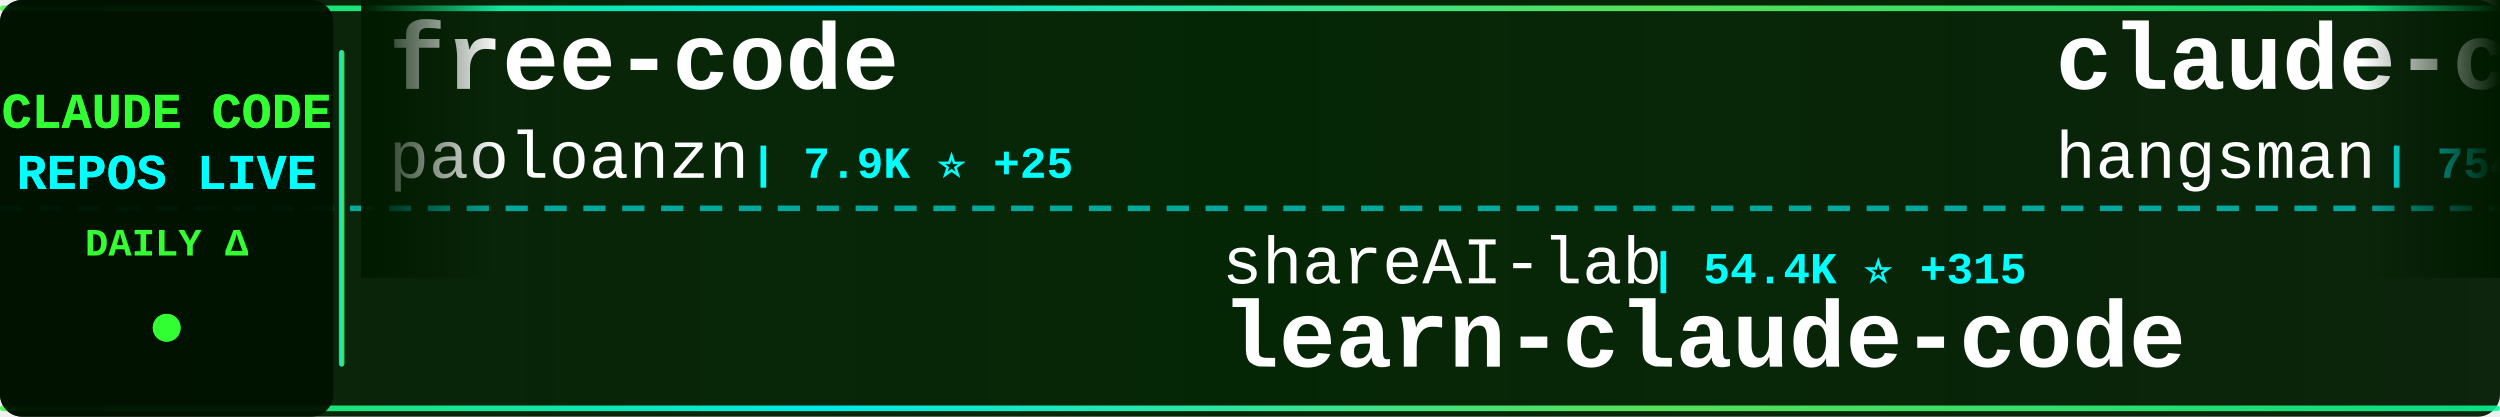
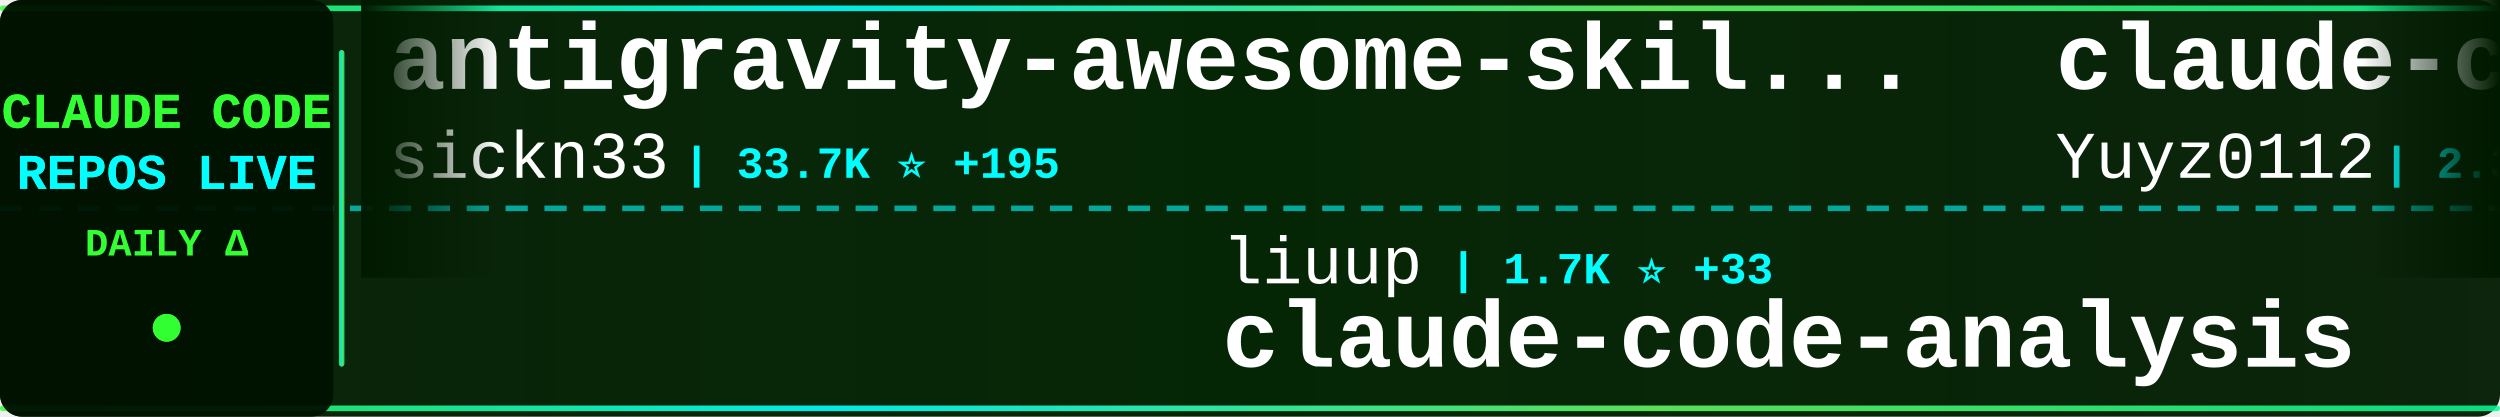
<svg xmlns="http://www.w3.org/2000/svg" width="900" height="150">
  <defs>
    <linearGradient id="tickerBg" x1="0%" y1="0%" x2="100%" y2="0%">
      <stop offset="0%" style="stop-color:#001a00;stop-opacity:0.95" />
      <stop offset="50%" style="stop-color:#002200;stop-opacity:0.98" />
      <stop offset="100%" style="stop-color:#001a00;stop-opacity:0.95" />
    </linearGradient>
    <linearGradient id="borderGrad" x1="0%" y1="0%" x2="100%" y2="0%">
      <stop offset="0%" style="stop-color:#33ff33;stop-opacity:0.85">
        <animate attributeName="stop-opacity" values="0.85;1;0.85" dur="2s" repeatCount="indefinite" />
      </stop>
      <stop offset="33%" style="stop-color:#00ffff;stop-opacity:0.9">
        <animate attributeName="stop-opacity" values="0.9;1;0.9" dur="2.2s" repeatCount="indefinite" />
      </stop>
      <stop offset="66%" style="stop-color:#66ff66;stop-opacity:0.85">
        <animate attributeName="stop-opacity" values="0.85;1;0.85" dur="1.8s" repeatCount="indefinite" />
      </stop>
      <stop offset="100%" style="stop-color:#00ff99;stop-opacity:0.85">
        <animate attributeName="stop-opacity" values="0.85;1;0.85" dur="2s" repeatCount="indefinite" />
      </stop>
    </linearGradient>
    <filter id="textGlow">
      <feGaussianBlur stdDeviation="0.1" result="coloredBlur" />
      <feMerge>
        <feMergeNode in="coloredBlur" />
        <feMergeNode in="SourceGraphic" />
      </feMerge>
    </filter>
    <filter id="metricGlow">
      <feGaussianBlur stdDeviation="0.2" result="coloredBlur" />
      <feMerge>
        <feMergeNode in="coloredBlur" />
        <feMergeNode in="SourceGraphic" />
      </feMerge>
    </filter>
    <linearGradient id="leftFade" x1="0%" y1="0%" x2="100%" y2="0%">
      <stop offset="0%" style="stop-color:#001a00;stop-opacity:1" />
      <stop offset="100%" style="stop-color:#001a00;stop-opacity:0" />
    </linearGradient>
    <linearGradient id="rightFade" x1="0%" y1="0%" x2="100%" y2="0%">
      <stop offset="0%" style="stop-color:#001a00;stop-opacity:0" />
      <stop offset="100%" style="stop-color:#001a00;stop-opacity:1" />
    </linearGradient>
  </defs>
  <rect width="900" height="150" fill="url(#tickerBg)" rx="8" />
  <rect x="0" y="2" width="900" height="2" fill="url(#borderGrad)" rx="1" />
  <rect x="0" y="146" width="900" height="2" fill="url(#borderGrad)" rx="1" />
  <line x1="0" y1="75" x2="900" y2="75" stroke="#00ffff" stroke-width="2" stroke-dasharray="8 6" opacity="0.6" />
  <rect x="0" y="0" width="120" height="150" fill="#001100" opacity="0.95" rx="8" />
  <text x="60" y="46" font-family="'Courier New', monospace" font-size="18" font-weight="bold" fill="#33ff33" text-anchor="middle" filter="url(#textGlow)">
    CLAUDE CODE
  </text>
  <text x="60" y="68" font-family="'Courier New', monospace" font-size="18" font-weight="bold" fill="#00ffff" text-anchor="middle" filter="url(#textGlow)">
    REPOS LIVE
  </text>
  <text x="60" y="92" font-family="'Courier New', monospace" font-size="14" font-weight="bold" fill="#33ff33" text-anchor="middle">
    DAILY Δ
  </text>
  <circle cx="60" cy="118" r="5" fill="#33ff33" filter="url(#metricGlow)">
    <animate attributeName="r" values="4;6;4" dur="1.5s" repeatCount="indefinite" />
    <animate attributeName="opacity" values="0.6;1;0.6" dur="1.5s" repeatCount="indefinite" />
  </circle>
  <rect x="122" y="18" width="2" height="114" fill="url(#borderGrad)" rx="1" />
  <clipPath id="tickerClip">
    <rect x="130" y="0" width="770" height="150" />
  </clipPath>
  <g clip-path="url(#tickerClip)">
    <g id="tickerItems">
      <animateTransform attributeName="transform" attributeType="XML" type="translate" from="0 0" to="-3000 0" dur="54s" repeatCount="indefinite" />
      <g transform="translate(0, 0)">
-         <text x="140" y="32" font-family="'Courier New', monospace" font-size="34" font-weight="bold" fill="#ffffff">free-code</text>
-         <text x="140" y="64" font-family="'Courier New', monospace" font-size="24" font-weight="normal" fill="#ffffff" opacity="1.0">paoloanzn</text>
-         <text x="270" y="64" font-family="'Courier New', monospace" font-size="16" font-weight="bold" fill="#00ffff"> | 7.9K ⭐ +25</text>
+         <text x="140" y="32" font-family="'Courier New', monospace" font-size="34" font-weight="bold" fill="#ffffff">antigravity-awesome-skil...</text>
+         <text x="140" y="64" font-family="'Courier New', monospace" font-size="24" font-weight="normal" fill="#ffffff" opacity="1.0">sickn33</text>
+         <text x="246" y="64" font-family="'Courier New', monospace" font-size="16" font-weight="bold" fill="#00ffff"> | 33.7K ⭐ +195</text>
      </g>
      <g transform="translate(300, 0)">
-         <text x="140" y="102" font-family="'Courier New', monospace" font-size="24" font-weight="normal" fill="#ffffff" opacity="1.0">shareAI-lab</text>
-         <text x="294" y="102" font-family="'Courier New', monospace" font-size="16" font-weight="bold" fill="#00ffff"> | 54.4K ⭐ +315</text>
-         <text x="140" y="132" font-family="'Courier New', monospace" font-size="34" font-weight="bold" fill="#ffffff">learn-claude-code</text>
+         <text x="140" y="102" font-family="'Courier New', monospace" font-size="24" font-weight="normal" fill="#ffffff" opacity="1.0">liuup</text>
+         <text x="222" y="102" font-family="'Courier New', monospace" font-size="16" font-weight="bold" fill="#00ffff"> | 1.7K ⭐ +33</text>
+         <text x="140" y="132" font-family="'Courier New', monospace" font-size="34" font-weight="bold" fill="#ffffff">claude-code-analysis</text>
      </g>
      <g transform="translate(600, 0)">
-         <text x="140" y="32" font-family="'Courier New', monospace" font-size="34" font-weight="bold" fill="#ffffff">claude-code-source</text>
-         <text x="140" y="64" font-family="'Courier New', monospace" font-size="24" font-weight="normal" fill="#ffffff" opacity="1.0">hangsman</text>
-         <text x="258" y="64" font-family="'Courier New', monospace" font-size="16" font-weight="bold" fill="#00ffff"> | 754 ⭐</text>
-       </g>
-       <g transform="translate(900, 0)">
-         <text x="140" y="102" font-family="'Courier New', monospace" font-size="24" font-weight="normal" fill="#ffffff" opacity="1.0">centminmod</text>
-         <text x="282" y="102" font-family="'Courier New', monospace" font-size="16" font-weight="bold" fill="#00ffff"> | 2.2K ⭐ +4</text>
-         <text x="140" y="132" font-family="'Courier New', monospace" font-size="34" font-weight="bold" fill="#ffffff">my-claude-code-setup</text>
-       </g>
-       <g transform="translate(1200, 0)">
        <text x="140" y="32" font-family="'Courier New', monospace" font-size="34" font-weight="bold" fill="#ffffff">claude-code-reverse</text>
        <text x="140" y="64" font-family="'Courier New', monospace" font-size="24" font-weight="normal" fill="#ffffff" opacity="1.0">Yuyz0112</text>
        <text x="258" y="64" font-family="'Courier New', monospace" font-size="16" font-weight="bold" fill="#00ffff"> | 2.3K ⭐ +1</text>
      </g>
+       <g transform="translate(900, 0)">
+         <text x="140" y="102" font-family="'Courier New', monospace" font-size="24" font-weight="normal" fill="#ffffff" opacity="1.0">1rgs</text>
+         <text x="210" y="102" font-family="'Courier New', monospace" font-size="16" font-weight="bold" fill="#00ffff"> | 3.4K ⭐ +7</text>
+         <text x="140" y="132" font-family="'Courier New', monospace" font-size="34" font-weight="bold" fill="#ffffff">claude-code-proxy</text>
+       </g>
+       <g transform="translate(1200, 0)">
+         <text x="140" y="32" font-family="'Courier New', monospace" font-size="34" font-weight="bold" fill="#ffffff">claude-code-sourcemap</text>
+         <text x="140" y="64" font-family="'Courier New', monospace" font-size="24" font-weight="normal" fill="#ffffff" opacity="1.0">ChinaSiro</text>
+         <text x="270" y="64" font-family="'Courier New', monospace" font-size="16" font-weight="bold" fill="#00ffff"> | 8.9K ⭐ +17</text>
+       </g>
      <g transform="translate(1500, 0)">
-         <text x="140" y="102" font-family="'Courier New', monospace" font-size="24" font-weight="normal" fill="#ffffff" opacity="1.0">RichardAtCT</text>
-         <text x="294" y="102" font-family="'Courier New', monospace" font-size="16" font-weight="bold" fill="#00ffff"> | 2.5K ⭐ +6</text>
-         <text x="140" y="132" font-family="'Courier New', monospace" font-size="34" font-weight="bold" fill="#ffffff">claude-code-telegram</text>
+         <text x="140" y="102" font-family="'Courier New', monospace" font-size="24" font-weight="normal" fill="#ffffff" opacity="1.0">musistudio</text>
+         <text x="282" y="102" font-family="'Courier New', monospace" font-size="16" font-weight="bold" fill="#00ffff"> | 32.5K ⭐ +64</text>
+         <text x="140" y="132" font-family="'Courier New', monospace" font-size="34" font-weight="bold" fill="#ffffff">claude-code-router</text>
      </g>
      <g transform="translate(1800, 0)">
-         <text x="140" y="32" font-family="'Courier New', monospace" font-size="34" font-weight="bold" fill="#ffffff">claude-code-cli</text>
-         <text x="140" y="64" font-family="'Courier New', monospace" font-size="24" font-weight="normal" fill="#ffffff" opacity="1.0">huangserva</text>
-         <text x="282" y="64" font-family="'Courier New', monospace" font-size="16" font-weight="bold" fill="#00ffff"> | 552 ⭐</text>
+         <text x="140" y="32" font-family="'Courier New', monospace" font-size="34" font-weight="bold" fill="#ffffff">gstack</text>
+         <text x="140" y="64" font-family="'Courier New', monospace" font-size="24" font-weight="normal" fill="#ffffff" opacity="1.0">garrytan</text>
+         <text x="258" y="64" font-family="'Courier New', monospace" font-size="16" font-weight="bold" fill="#00ffff"> | 75.1K ⭐ +942</text>
      </g>
      <g transform="translate(2100, 0)">
-         <text x="140" y="102" font-family="'Courier New', monospace" font-size="24" font-weight="normal" fill="#ffffff" opacity="1.0">anthropics</text>
-         <text x="282" y="102" font-family="'Courier New', monospace" font-size="16" font-weight="bold" fill="#00ffff"> | 119.6K ⭐ +608</text>
-         <text x="140" y="132" font-family="'Courier New', monospace" font-size="34" font-weight="bold" fill="#ffffff">skills</text>
+         <text x="140" y="102" font-family="'Courier New', monospace" font-size="24" font-weight="normal" fill="#ffffff" opacity="1.0">guanshan</text>
+         <text x="258" y="102" font-family="'Courier New', monospace" font-size="16" font-weight="bold" fill="#00ffff"> | 55 ⭐</text>
+         <text x="140" y="132" font-family="'Courier New', monospace" font-size="34" font-weight="bold" fill="#ffffff">ClaudeCode</text>
      </g>
      <g transform="translate(2400, 0)">
-         <text x="140" y="32" font-family="'Courier New', monospace" font-size="34" font-weight="bold" fill="#ffffff">Claude-Code-x-OpenClaw-G...</text>
-         <text x="140" y="64" font-family="'Courier New', monospace" font-size="24" font-weight="normal" fill="#ffffff" opacity="1.0">KimYx0207</text>
-         <text x="270" y="64" font-family="'Courier New', monospace" font-size="16" font-weight="bold" fill="#00ffff"> | 3.4K ⭐ +24</text>
+         <text x="140" y="32" font-family="'Courier New', monospace" font-size="34" font-weight="bold" fill="#ffffff">claude-code-from-source</text>
+         <text x="140" y="64" font-family="'Courier New', monospace" font-size="24" font-weight="normal" fill="#ffffff" opacity="1.0">alejandrobalderas</text>
+         <text x="366" y="64" font-family="'Courier New', monospace" font-size="16" font-weight="bold" fill="#00ffff"> | 1.6K ⭐ +34</text>
      </g>
      <g transform="translate(2700, 0)">
-         <text x="140" y="102" font-family="'Courier New', monospace" font-size="24" font-weight="normal" fill="#ffffff" opacity="1.0">AICoderTudou</text>
-         <text x="306" y="102" font-family="'Courier New', monospace" font-size="16" font-weight="bold" fill="#00ffff"> | 485 ⭐ +1</text>
-         <text x="140" y="132" font-family="'Courier New', monospace" font-size="34" font-weight="bold" fill="#ffffff">claude-code-tudou</text>
+         <text x="140" y="102" font-family="'Courier New', monospace" font-size="24" font-weight="normal" fill="#ffffff" opacity="1.0">KimYx0207</text>
+         <text x="270" y="102" font-family="'Courier New', monospace" font-size="16" font-weight="bold" fill="#00ffff"> | 3.4K ⭐ +26</text>
+         <text x="140" y="132" font-family="'Courier New', monospace" font-size="34" font-weight="bold" fill="#ffffff">Claude-Code-x-OpenClaw-G...</text>
      </g>
      <g transform="translate(3000, 0)">
-         <text x="140" y="32" font-family="'Courier New', monospace" font-size="34" font-weight="bold" fill="#ffffff">free-code</text>
-         <text x="140" y="64" font-family="'Courier New', monospace" font-size="24" font-weight="normal" fill="#ffffff" opacity="1.0">paoloanzn</text>
-         <text x="270" y="64" font-family="'Courier New', monospace" font-size="16" font-weight="bold" fill="#00ffff"> | 7.9K ⭐ +25</text>
+         <text x="140" y="32" font-family="'Courier New', monospace" font-size="34" font-weight="bold" fill="#ffffff">antigravity-awesome-skil...</text>
+         <text x="140" y="64" font-family="'Courier New', monospace" font-size="24" font-weight="normal" fill="#ffffff" opacity="1.0">sickn33</text>
+         <text x="246" y="64" font-family="'Courier New', monospace" font-size="16" font-weight="bold" fill="#00ffff"> | 33.7K ⭐ +195</text>
      </g>
      <g transform="translate(3300, 0)">
-         <text x="140" y="102" font-family="'Courier New', monospace" font-size="24" font-weight="normal" fill="#ffffff" opacity="1.0">shareAI-lab</text>
-         <text x="294" y="102" font-family="'Courier New', monospace" font-size="16" font-weight="bold" fill="#00ffff"> | 54.4K ⭐ +315</text>
-         <text x="140" y="132" font-family="'Courier New', monospace" font-size="34" font-weight="bold" fill="#ffffff">learn-claude-code</text>
+         <text x="140" y="102" font-family="'Courier New', monospace" font-size="24" font-weight="normal" fill="#ffffff" opacity="1.0">liuup</text>
+         <text x="222" y="102" font-family="'Courier New', monospace" font-size="16" font-weight="bold" fill="#00ffff"> | 1.7K ⭐ +33</text>
+         <text x="140" y="132" font-family="'Courier New', monospace" font-size="34" font-weight="bold" fill="#ffffff">claude-code-analysis</text>
      </g>
      <g transform="translate(3600, 0)">
-         <text x="140" y="32" font-family="'Courier New', monospace" font-size="34" font-weight="bold" fill="#ffffff">claude-code-source</text>
-         <text x="140" y="64" font-family="'Courier New', monospace" font-size="24" font-weight="normal" fill="#ffffff" opacity="1.0">hangsman</text>
-         <text x="258" y="64" font-family="'Courier New', monospace" font-size="16" font-weight="bold" fill="#00ffff"> | 754 ⭐</text>
+         <text x="140" y="32" font-family="'Courier New', monospace" font-size="34" font-weight="bold" fill="#ffffff">claude-code-reverse</text>
+         <text x="140" y="64" font-family="'Courier New', monospace" font-size="24" font-weight="normal" fill="#ffffff" opacity="1.0">Yuyz0112</text>
+         <text x="258" y="64" font-family="'Courier New', monospace" font-size="16" font-weight="bold" fill="#00ffff"> | 2.3K ⭐ +1</text>
      </g>
      <g transform="translate(3900, 0)">
-         <text x="140" y="102" font-family="'Courier New', monospace" font-size="24" font-weight="normal" fill="#ffffff" opacity="1.0">centminmod</text>
-         <text x="282" y="102" font-family="'Courier New', monospace" font-size="16" font-weight="bold" fill="#00ffff"> | 2.2K ⭐ +4</text>
-         <text x="140" y="132" font-family="'Courier New', monospace" font-size="34" font-weight="bold" fill="#ffffff">my-claude-code-setup</text>
+         <text x="140" y="102" font-family="'Courier New', monospace" font-size="24" font-weight="normal" fill="#ffffff" opacity="1.0">1rgs</text>
+         <text x="210" y="102" font-family="'Courier New', monospace" font-size="16" font-weight="bold" fill="#00ffff"> | 3.4K ⭐ +7</text>
+         <text x="140" y="132" font-family="'Courier New', monospace" font-size="34" font-weight="bold" fill="#ffffff">claude-code-proxy</text>
      </g>
    </g>
  </g>
  <rect x="130" y="0" width="50" height="100" fill="url(#leftFade)" />
  <rect x="850" y="0" width="50" height="100" fill="url(#rightFade)" />
</svg>
